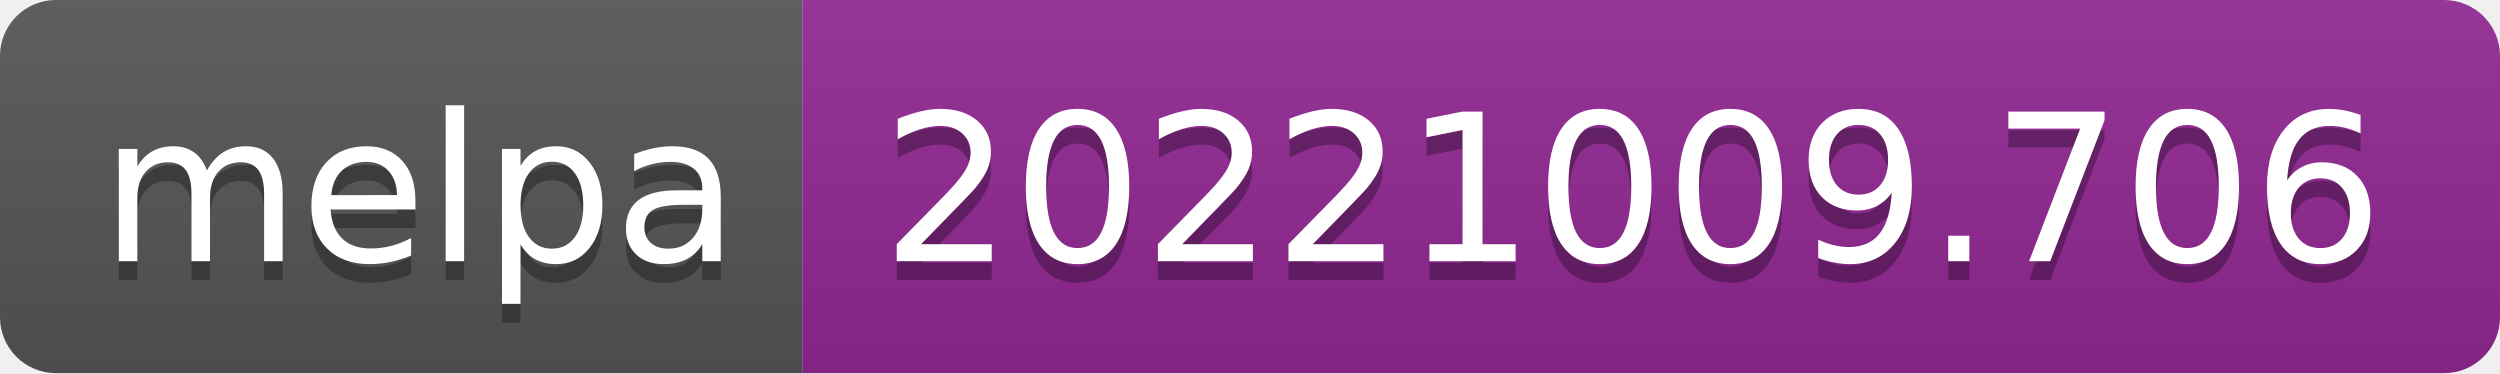
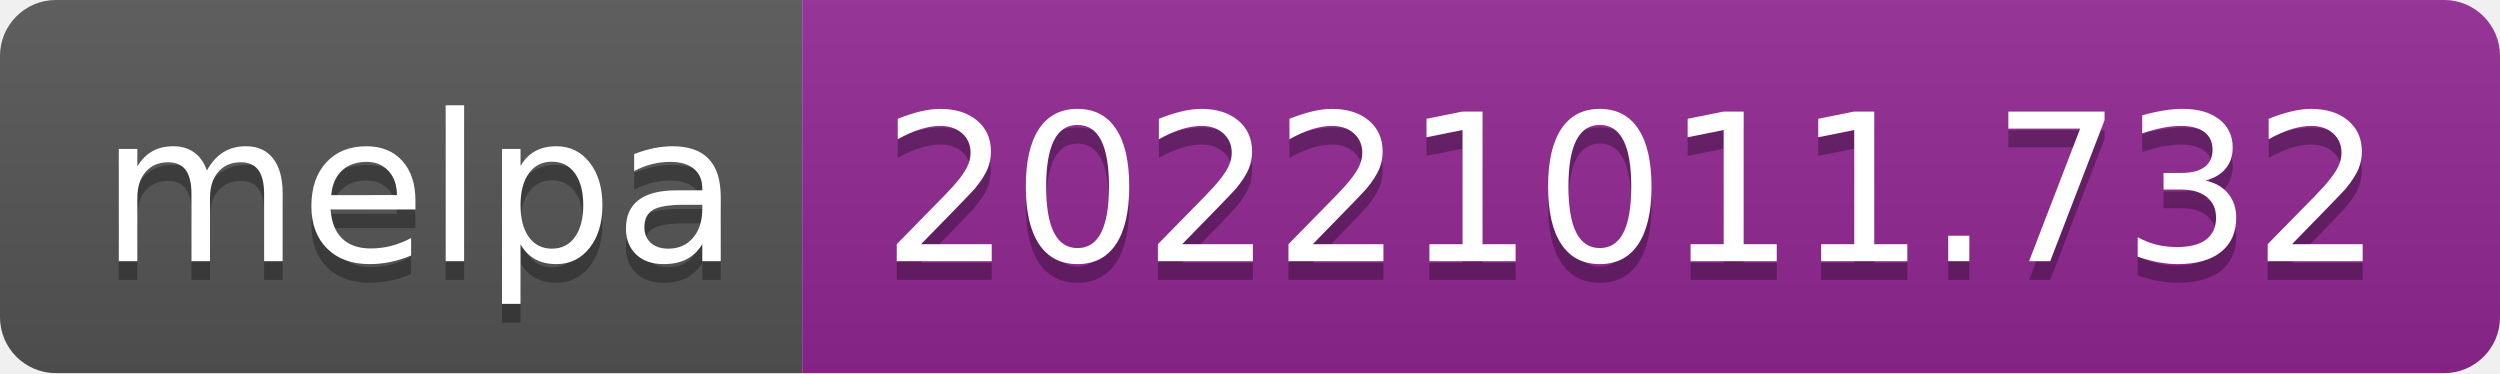
- <svg xmlns="http://www.w3.org/2000/svg" width="134" height="20" role="img" aria-label="melpa: 20221009.706">
+ <svg xmlns="http://www.w3.org/2000/svg" width="134" height="20" role="img" aria-label="melpa: 20221011.732">
  <linearGradient id="s" x2="0" y2="100%">
    <stop offset="0" stop-color="#bbb" stop-opacity=".1" />
    <stop offset="1" stop-opacity=".1" />
  </linearGradient>
  <clipPath id="r">
    <rect width="134" height="20" rx="3" fill="#fff" />
  </clipPath>
  <g clip-path="url(#r)">
    <rect width="43" height="20" fill="#555" />
    <rect x="43" width="91" height="20" fill="#922793" />
    <rect width="134" height="20" fill="url(#s)" />
  </g>
  <g fill="#fff" text-anchor="middle" font-family="Verdana,Geneva,DejaVu Sans,sans-serif" text-rendering="geometricPrecision" font-size="110">
    <text aria-hidden="true" x="225" y="150" fill="#010101" fill-opacity=".3" transform="scale(.1)" textLength="330">melpa</text>
    <text x="225" y="140" transform="scale(.1)" fill="#fff" textLength="330">melpa</text>
-     <text aria-hidden="true" x="875" y="150" fill="#010101" fill-opacity=".3" transform="scale(.1)" textLength="810">20221009.706</text>
-     <text x="875" y="140" transform="scale(.1)" fill="#fff" textLength="810">20221009.706</text>
+     <text aria-hidden="true" x="875" y="150" fill="#010101" fill-opacity=".3" transform="scale(.1)" textLength="810">20221011.732</text>
+     <text x="875" y="140" transform="scale(.1)" fill="#fff" textLength="810">20221011.732</text>
  </g>
</svg>
